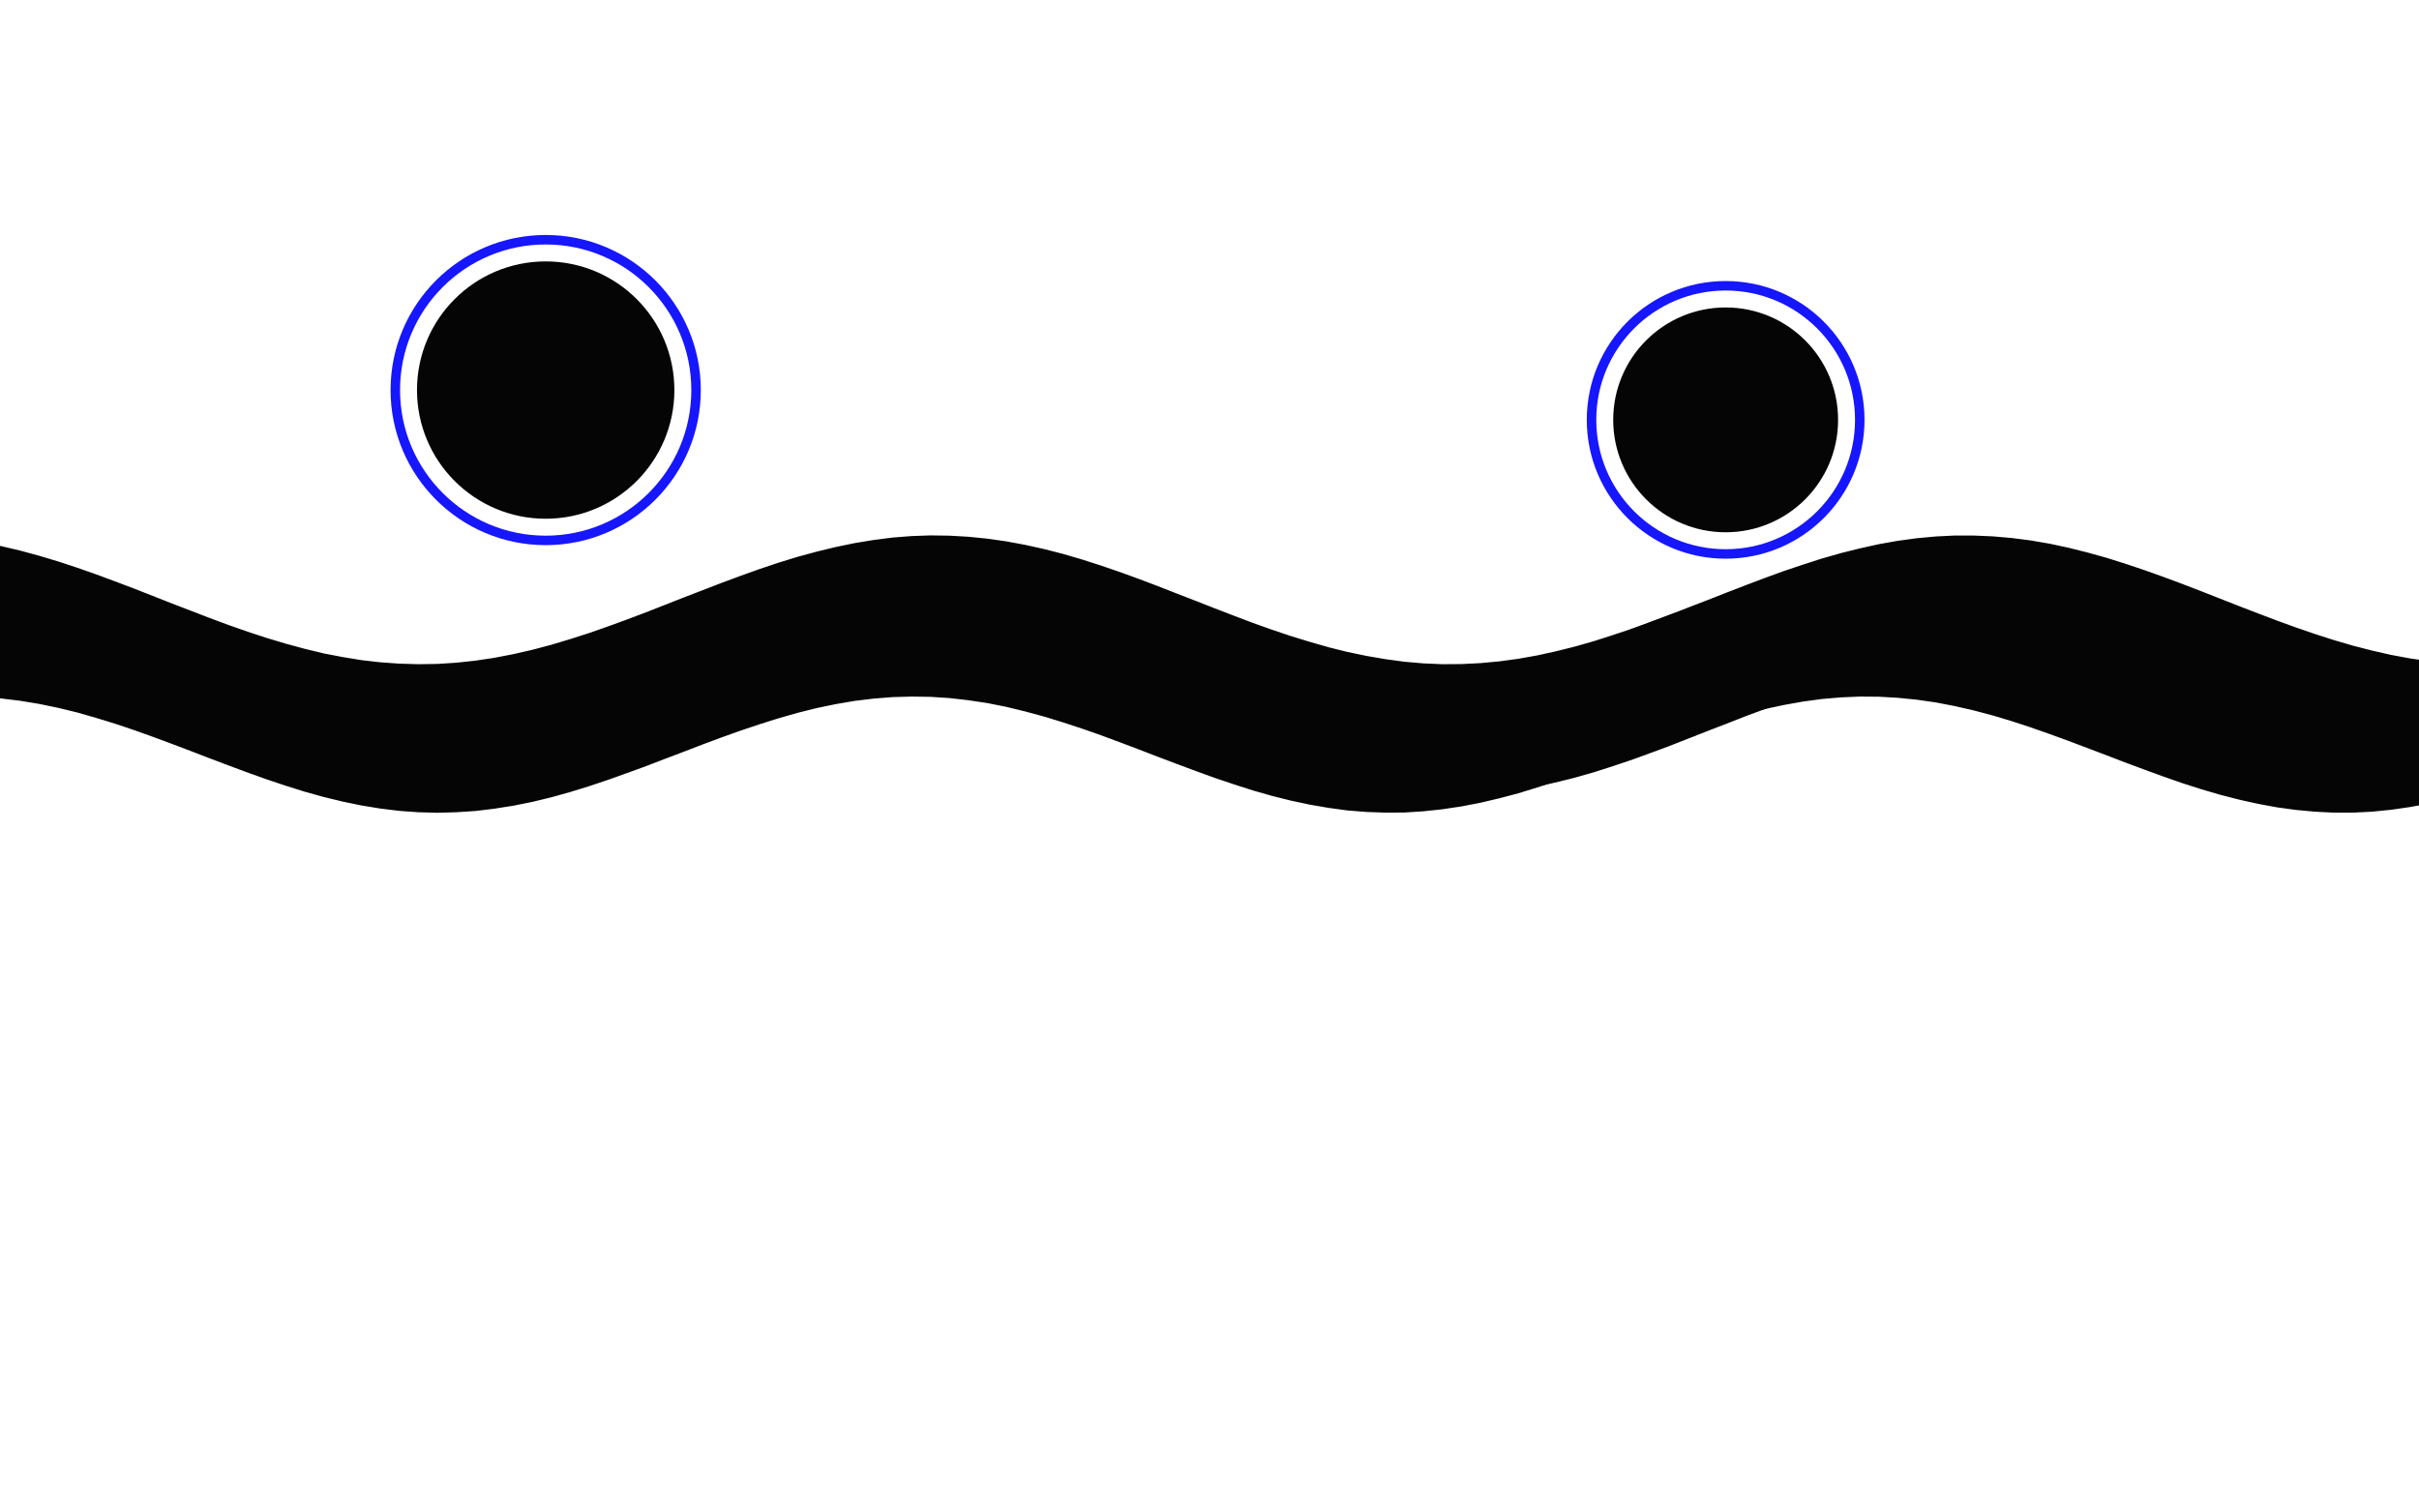
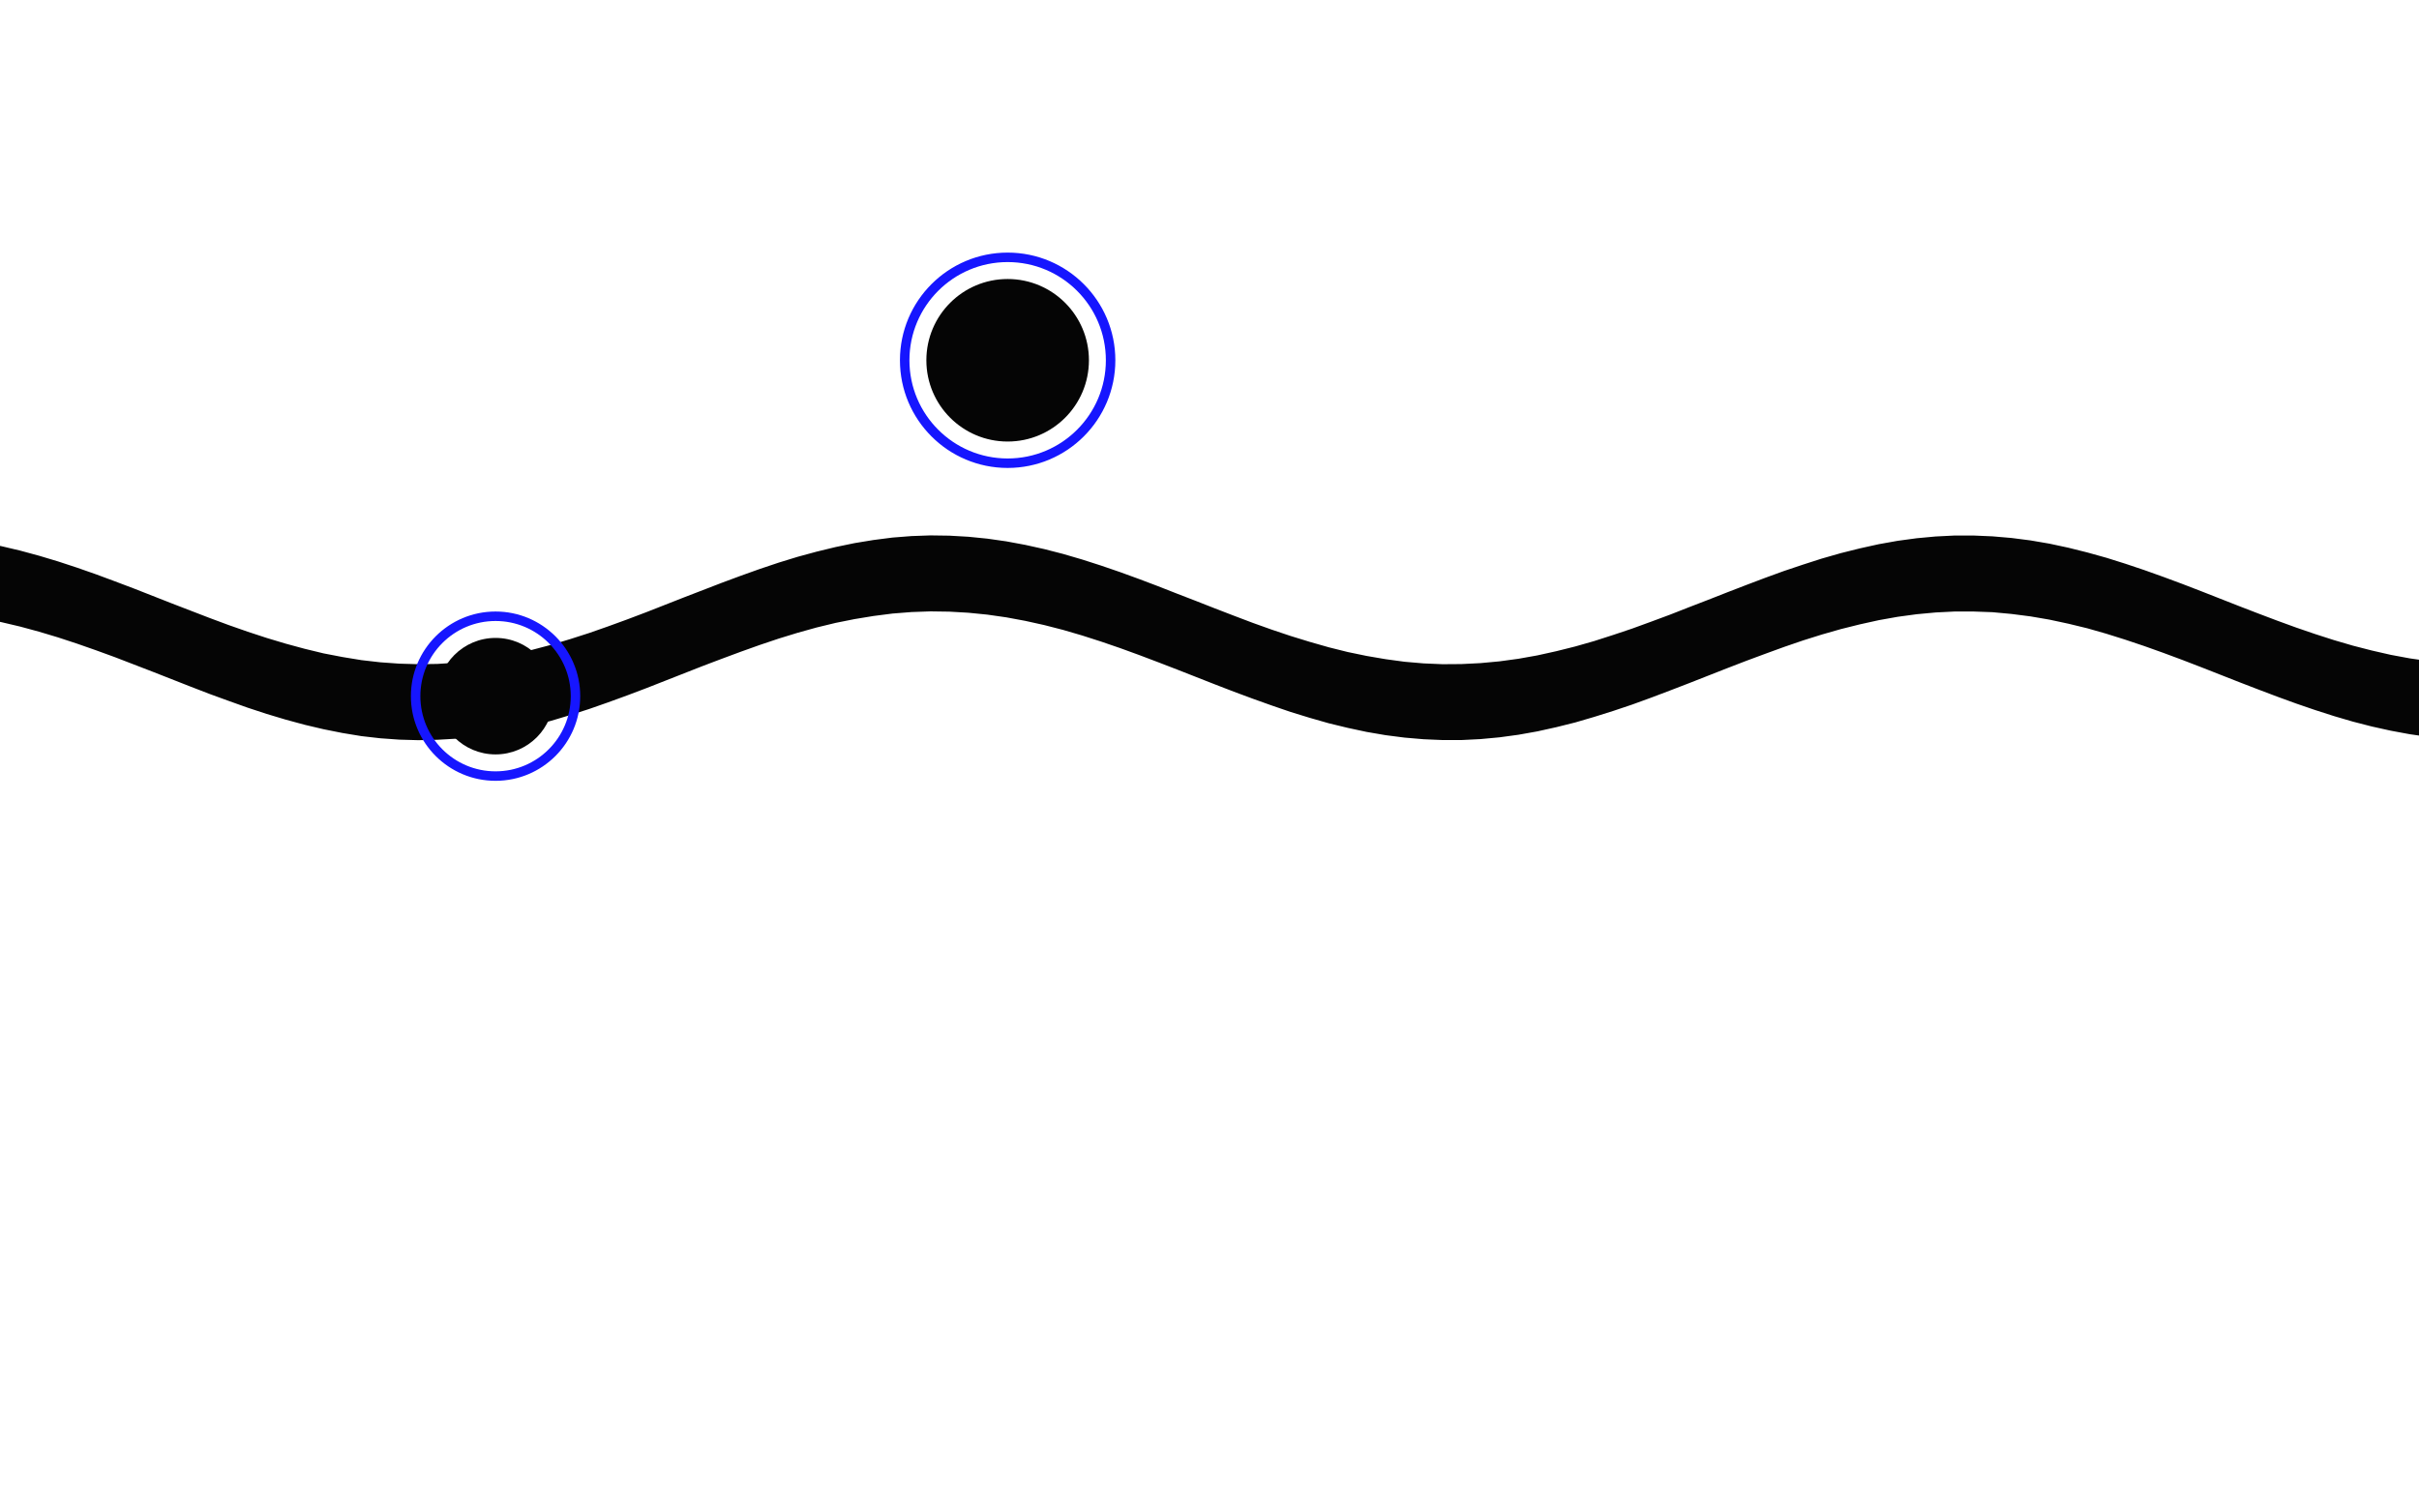
<svg xmlns="http://www.w3.org/2000/svg" viewBox="-172.8 -108.0 1785.6 1116.0" preserveAspectRatio="xMidYMid slice">
-   <path d="M-200.0 290.3L-186.0 292.4L-172.0 295.2L-158.0 298.5L-144.0 302.3L-130.0 306.5L-116.0 311.1L-102.0 316.0L-88.0 321.2L-74.0 326.5L-60.0 332.0L-46.0 337.5L-32.0 342.9L-18.0 348.3L-4.0 353.5L10.0 358.4L24.0 363.0L38.0 367.2L52.0 371.0L66.0 374.4L80.0 377.1L94.0 379.4L108.0 381.0L122.0 382.0L136.0 382.4L150.0 382.2L164.0 381.3L178.0 379.8L192.0 377.7L206.0 375.0L220.0 371.8L234.0 368.1L248.0 363.9L262.0 359.4L276.0 354.5L290.0 349.4L304.0 344.1L318.0 338.6L332.0 333.1L346.0 327.7L360.0 322.3L374.0 317.1L388.0 312.1L402.0 307.4L416.0 303.1L430.0 299.3L444.0 295.9L458.0 293.0L472.0 290.7L486.0 288.9L500.0 287.8L514.0 287.3L528.0 287.5L542.0 288.3L556.0 289.7L570.0 291.7L584.0 294.3L598.0 297.4L612.0 301.0L626.0 305.1L640.0 309.6L654.0 314.4L668.0 319.5L682.0 324.8L696.0 330.3L710.0 335.7L724.0 341.2L738.0 346.6L752.0 351.9L766.0 356.9L780.0 361.6L794.0 365.9L808.0 369.9L822.0 373.4L836.0 376.3L850.0 378.7L864.0 380.6L878.0 381.8L892.0 382.4L906.0 382.3L920.0 381.6L934.0 380.3L948.0 378.4L962.0 375.9L976.0 372.8L990.0 369.3L1004.0 365.3L1018.0 360.8L1032.0 356.1L1046.0 351.0L1060.0 345.8L1074.0 340.3L1088.0 334.9L1102.0 329.4L1116.0 324.0L1130.0 318.7L1144.0 313.6L1158.0 308.9L1172.0 304.4L1186.0 300.4L1200.0 296.9L1214.0 293.8L1228.0 291.3L1242.0 289.4L1256.0 288.1L1270.0 287.4L1284.0 287.4L1298.0 288.0L1312.0 289.2L1326.0 291.0L1340.0 293.4L1354.0 296.4L1368.0 299.9L1382.0 303.8L1396.0 308.2L1410.0 312.9L1424.0 317.9L1438.0 323.1L1452.0 328.5L1466.0 334.0L1480.0 339.5L1494.0 344.9L1508.0 350.2L1522.0 355.3L1536.0 360.1L1550.0 364.6L1564.0 368.7L1578.0 372.3L1592.0 375.5L1606.0 378.1L1620.0 380.1L1634.0 381.5L1648.0 382.2L1662.0 382.4L1676.0 381.9L1690.0 380.8L1690.0 477.6L1676.0 478.7L1662.0 479.2L1648.0 479.0L1634.0 478.3L1620.0 476.9L1606.0 474.8L1592.0 472.3L1578.0 469.1L1564.0 465.5L1550.0 461.4L1536.0 456.9L1522.0 452.1L1508.0 447.0L1494.0 441.7L1480.0 436.3L1466.0 430.8L1452.0 425.3L1438.0 419.9L1424.0 414.7L1410.0 409.7L1396.0 405.0L1382.0 400.6L1368.0 396.7L1354.0 393.2L1340.0 390.2L1326.0 387.8L1312.0 386.0L1298.0 384.8L1284.0 384.2L1270.0 384.2L1256.0 384.9L1242.0 386.2L1228.0 388.1L1214.0 390.6L1200.0 393.7L1186.0 397.2L1172.0 401.2L1158.0 405.7L1144.0 410.4L1130.0 415.5L1116.0 420.7L1102.0 426.2L1088.0 431.6L1074.0 437.1L1060.0 442.6L1046.0 447.8L1032.0 452.9L1018.0 457.6L1004.0 462.1L990.0 466.1L976.0 469.6L962.0 472.7L948.0 475.2L934.0 477.1L920.0 478.4L906.0 479.1L892.0 479.2L878.0 478.6L864.0 477.4L850.0 475.5L836.0 473.1L822.0 470.2L808.0 466.7L794.0 462.7L780.0 458.4L766.0 453.7L752.0 448.7L738.0 443.4L724.0 438.0L710.0 432.5L696.0 427.0L682.0 421.6L668.0 416.3L654.0 411.2L640.0 406.4L626.0 401.9L612.0 397.8L598.0 394.2L584.0 391.1L570.0 388.5L556.0 386.5L542.0 385.1L528.0 384.3L514.0 384.1L500.0 384.6L486.0 385.7L472.0 387.5L458.0 389.8L444.0 392.7L430.0 396.1L416.0 399.9L402.0 404.2L388.0 408.9L374.0 413.9L360.0 419.1L346.0 424.5L332.0 429.9L318.0 435.4L304.0 440.9L290.0 446.2L276.0 451.3L262.0 456.2L248.0 460.7L234.0 464.9L220.0 468.6L206.0 471.8L192.0 474.5L178.0 476.6L164.0 478.1L150.0 479.0L136.0 479.2L122.0 478.8L108.0 477.8L94.0 476.2L80.0 473.9L66.0 471.1L52.0 467.8L38.0 464.0L24.0 459.8L10.0 455.2L-4.0 450.2L-18.0 445.1L-32.0 439.7L-46.0 434.3L-60.0 428.8L-74.0 423.3L-88.0 418.0L-102.0 412.8L-116.0 407.9L-130.0 403.3L-144.0 399.1L-158.0 395.3L-172.0 392.0L-186.0 389.2L-200.0 387.0Z" fill="#050505" />
-   <path d="M-200.0 314.6L-186.0 315.0L-172.0 316.0L-158.0 317.7L-144.0 320.0L-130.0 322.9L-116.0 326.3L-102.0 330.3L-88.0 334.6L-74.0 339.3L-60.0 344.3L-46.0 349.5L-32.0 354.9L-18.0 360.2L-4.0 365.5L10.0 370.7L24.0 375.7L38.0 380.4L52.0 384.8L66.0 388.7L80.0 392.1L94.0 395.0L108.0 397.3L122.0 399.0L136.0 400.0L150.0 400.4L164.0 400.1L178.0 399.1L192.0 397.5L206.0 395.2L220.0 392.4L234.0 389.0L248.0 385.1L262.0 380.8L276.0 376.1L290.0 371.2L304.0 366.0L318.0 360.7L332.0 355.3L346.0 350.0L360.0 344.8L374.0 339.7L388.0 335.0L402.0 330.6L416.0 326.6L430.0 323.2L444.0 320.2L458.0 317.9L472.0 316.1L486.0 315.0L500.0 314.6L514.0 314.8L528.0 315.7L542.0 317.3L556.0 319.5L570.0 322.2L584.0 325.6L598.0 329.4L612.0 333.7L626.0 338.3L640.0 343.3L654.0 348.4L668.0 353.7L682.0 359.1L696.0 364.4L710.0 369.6L724.0 374.7L738.0 379.5L752.0 383.9L766.0 387.9L780.0 391.4L794.0 394.4L808.0 396.9L822.0 398.7L836.0 399.8L850.0 400.4L864.0 400.2L878.0 399.4L892.0 397.9L906.0 395.7L920.0 393.0L934.0 389.8L948.0 386.0L962.0 381.7L976.0 377.1L990.0 372.2L1004.0 367.1L1018.0 361.8L1032.0 356.4L1046.0 351.1L1060.0 345.8L1074.0 340.8L1088.0 336.0L1102.0 331.5L1116.0 327.5L1130.0 323.9L1144.0 320.8L1158.0 318.3L1172.0 316.4L1186.0 315.2L1200.0 314.6L1214.0 314.7L1228.0 315.5L1242.0 316.9L1256.0 318.9L1270.0 321.6L1284.0 324.8L1298.0 328.5L1312.0 332.7L1326.0 337.3L1340.0 342.2L1354.0 347.3L1368.0 352.6L1382.0 357.9L1396.0 363.3L1410.0 368.5L1424.0 373.6L1438.0 378.5L1452.0 383.0L1466.0 387.1L1480.0 390.7L1494.0 393.8L1508.0 396.4L1522.0 398.3L1536.0 399.7L1550.0 400.3L1564.0 400.3L1578.0 399.6L1592.0 398.2L1606.0 396.2L1620.0 393.7L1634.0 390.5L1648.0 386.8L1662.0 382.7L1676.0 378.1L1690.0 373.3L1690.0 465.0L1676.0 469.8L1662.0 474.4L1648.0 478.5L1634.0 482.2L1620.0 485.3L1606.0 487.9L1592.0 489.9L1578.0 491.3L1564.0 492.0L1550.0 492.0L1536.0 491.3L1522.0 490.0L1508.0 488.1L1494.0 485.5L1480.0 482.4L1466.0 478.8L1452.0 474.7L1438.0 470.2L1424.0 465.3L1410.0 460.2L1396.0 455.0L1382.0 449.6L1368.0 444.3L1354.0 439.0L1340.0 433.9L1326.0 429.0L1312.0 424.4L1298.0 420.2L1284.0 416.5L1270.0 413.3L1256.0 410.6L1242.0 408.6L1228.0 407.2L1214.0 406.4L1200.0 406.3L1186.0 406.9L1172.0 408.1L1158.0 410.0L1144.0 412.5L1130.0 415.5L1116.0 419.1L1102.0 423.2L1088.0 427.7L1074.0 432.5L1060.0 437.5L1046.0 442.8L1032.0 448.1L1018.0 453.5L1004.0 458.8L990.0 463.9L976.0 468.8L962.0 473.4L948.0 477.7L934.0 481.4L920.0 484.7L906.0 487.4L892.0 489.5L878.0 491.0L864.0 491.9L850.0 492.0L836.0 491.5L822.0 490.4L808.0 488.5L794.0 486.1L780.0 483.1L766.0 479.6L752.0 475.6L738.0 471.1L724.0 466.4L710.0 461.3L696.0 456.1L682.0 450.8L668.0 445.4L654.0 440.1L640.0 434.9L626.0 430.0L612.0 425.4L598.0 421.1L584.0 417.3L570.0 413.9L556.0 411.1L542.0 409.0L528.0 407.4L514.0 406.5L500.0 406.3L486.0 406.7L472.0 407.8L458.0 409.5L444.0 411.9L430.0 414.8L416.0 418.3L402.0 422.3L388.0 426.7L374.0 431.4L360.0 436.4L346.0 441.6L332.0 447.0L318.0 452.3L304.0 457.7L290.0 462.8L276.0 467.8L262.0 472.5L248.0 476.8L234.0 480.7L220.0 484.1L206.0 486.9L192.0 489.1L178.0 490.8L164.0 491.7L150.0 492.1L136.0 491.7L122.0 490.7L108.0 489.0L94.0 486.7L80.0 483.8L66.0 480.4L52.0 476.5L38.0 472.1L24.0 467.4L10.0 462.4L-4.0 457.2L-18.0 451.9L-32.0 446.5L-46.0 441.2L-60.0 436.0L-74.0 431.0L-88.0 426.3L-102.0 422.0L-116.0 418.0L-130.0 414.6L-144.0 411.7L-158.0 409.4L-172.0 407.7L-186.0 406.6L-200.0 406.3Z" fill="#050505" />
-   <circle cx="230" cy="180" r="111" fill="none" stroke="#1616FF" stroke-width="7" />
-   <circle cx="230" cy="180" r="95" fill="#050505" />
-   <circle cx="1101" cy="202" r="99" fill="none" stroke="#1616FF" stroke-width="7" />
-   <circle cx="1101" cy="202" r="83" fill="#050505" />
+   <path d="M-200.0 290.3L-186.0 292.4L-172.0 295.2L-158.0 298.5L-144.0 302.3L-130.0 306.5L-116.0 311.1L-102.0 316.0L-88.0 321.2L-74.0 326.5L-60.0 332.0L-46.0 337.5L-32.0 342.9L-18.0 348.3L-4.0 353.5L10.0 358.4L24.0 363.0L38.0 367.2L52.0 371.0L66.0 374.4L80.0 377.1L94.0 379.4L108.0 381.0L122.0 382.0L136.0 382.4L150.0 382.2L164.0 381.3L178.0 379.8L192.0 377.7L206.0 375.0L220.0 371.8L234.0 368.1L248.0 363.9L262.0 359.4L276.0 354.5L290.0 349.4L304.0 344.1L318.0 338.6L332.0 333.1L346.0 327.7L360.0 322.3L374.0 317.1L388.0 312.1L402.0 307.4L416.0 303.1L430.0 299.3L444.0 295.9L458.0 293.0L472.0 290.7L486.0 288.9L500.0 287.8L514.0 287.3L528.0 287.5L542.0 288.3L556.0 289.7L570.0 291.7L584.0 294.3L598.0 297.4L612.0 301.0L626.0 305.1L640.0 309.6L654.0 314.4L668.0 319.5L682.0 324.8L696.0 330.3L710.0 335.7L724.0 341.2L738.0 346.6L752.0 351.9L766.0 356.9L780.0 361.6L794.0 365.9L808.0 369.9L822.0 373.4L836.0 376.3L850.0 378.7L864.0 380.6L878.0 381.8L892.0 382.4L906.0 382.3L920.0 381.6L934.0 380.3L948.0 378.4L962.0 375.9L976.0 372.8L990.0 369.3L1004.0 365.3L1018.0 360.8L1032.0 356.1L1046.0 351.0L1060.0 345.8L1074.0 340.3L1088.0 334.9L1102.0 329.4L1116.0 324.0L1130.0 318.7L1144.0 313.6L1158.0 308.9L1172.0 304.4L1186.0 300.4L1200.0 296.9L1214.0 293.8L1228.0 291.3L1242.0 289.4L1256.0 288.1L1270.0 287.4L1284.0 287.4L1298.0 288.0L1312.0 289.2L1326.0 291.0L1340.0 293.4L1354.0 296.4L1368.0 299.9L1382.0 303.8L1396.0 308.2L1410.0 312.9L1424.0 317.9L1438.0 323.1L1452.0 328.5L1466.0 334.0L1480.0 339.5L1494.0 344.9L1508.0 350.2L1522.0 355.3L1536.0 360.1L1550.0 364.6L1564.0 368.7L1578.0 372.3L1592.0 375.5L1606.0 378.1L1620.0 380.1L1634.0 381.5L1648.0 382.2L1662.0 382.4L1676.0 381.9L1690.0 380.8L1690.0 436.9L1676.0 438.0L1662.0 438.5L1648.0 438.3L1634.0 437.5L1620.0 436.1L1606.0 434.1L1592.0 431.5L1578.0 428.4L1564.0 424.8L1550.0 420.7L1536.0 416.2L1522.0 411.4L1508.0 406.3L1494.0 401.0L1480.0 395.6L1466.0 390.1L1452.0 384.6L1438.0 379.2L1424.0 374.0L1410.0 369.0L1396.0 364.3L1382.0 359.9L1368.0 355.9L1354.0 352.5L1340.0 349.5L1326.0 347.1L1312.0 345.3L1298.0 344.0L1284.0 343.5L1270.0 343.5L1256.0 344.2L1242.0 345.5L1228.0 347.4L1214.0 349.9L1200.0 353.0L1186.0 356.5L1172.0 360.5L1158.0 364.9L1144.0 369.7L1130.0 374.8L1116.0 380.0L1102.0 385.4L1088.0 390.9L1074.0 396.4L1060.0 401.8L1046.0 407.1L1032.0 412.2L1018.0 416.9L1004.0 421.3L990.0 425.4L976.0 428.9L962.0 432.0L948.0 434.5L934.0 436.4L920.0 437.7L906.0 438.4L892.0 438.4L878.0 437.8L864.0 436.6L850.0 434.8L836.0 432.4L822.0 429.4L808.0 426.0L794.0 422.0L780.0 417.7L766.0 412.9L752.0 407.9L738.0 402.7L724.0 397.3L710.0 391.8L696.0 386.3L682.0 380.9L668.0 375.6L654.0 370.5L640.0 365.7L626.0 361.2L612.0 357.1L598.0 353.5L584.0 350.4L570.0 347.8L556.0 345.8L542.0 344.4L528.0 343.6L514.0 343.4L500.0 343.9L486.0 345.0L472.0 346.8L458.0 349.1L444.0 351.9L430.0 355.3L416.0 359.2L402.0 363.5L388.0 368.2L374.0 373.2L360.0 378.4L346.0 383.7L332.0 389.2L318.0 394.7L304.0 400.2L290.0 405.5L276.0 410.6L262.0 415.5L248.0 420.0L234.0 424.2L220.0 427.9L206.0 431.1L192.0 433.7L178.0 435.9L164.0 437.4L150.0 438.2L136.0 438.5L122.0 438.1L108.0 437.1L94.0 435.5L80.0 433.2L66.0 430.4L52.0 427.1L38.0 423.3L24.0 419.1L10.0 414.5L-4.0 409.5L-18.0 404.4L-32.0 399.0L-46.0 393.5L-60.0 388.0L-74.0 382.6L-88.0 377.2L-102.0 372.1L-116.0 367.2L-130.0 362.6L-144.0 358.4L-158.0 354.6L-172.0 351.3L-186.0 348.5L-200.0 346.3Z" fill="#050505" />
+   <circle cx="571" cy="158" r="76" fill="none" stroke="#1616FF" stroke-width="7" />
+   <circle cx="571" cy="158" r="60" fill="#050505" />
+   <circle cx="193" cy="406" r="59" fill="none" stroke="#1616FF" stroke-width="7" />
+   <circle cx="193" cy="406" r="43" fill="#050505" />
</svg>
